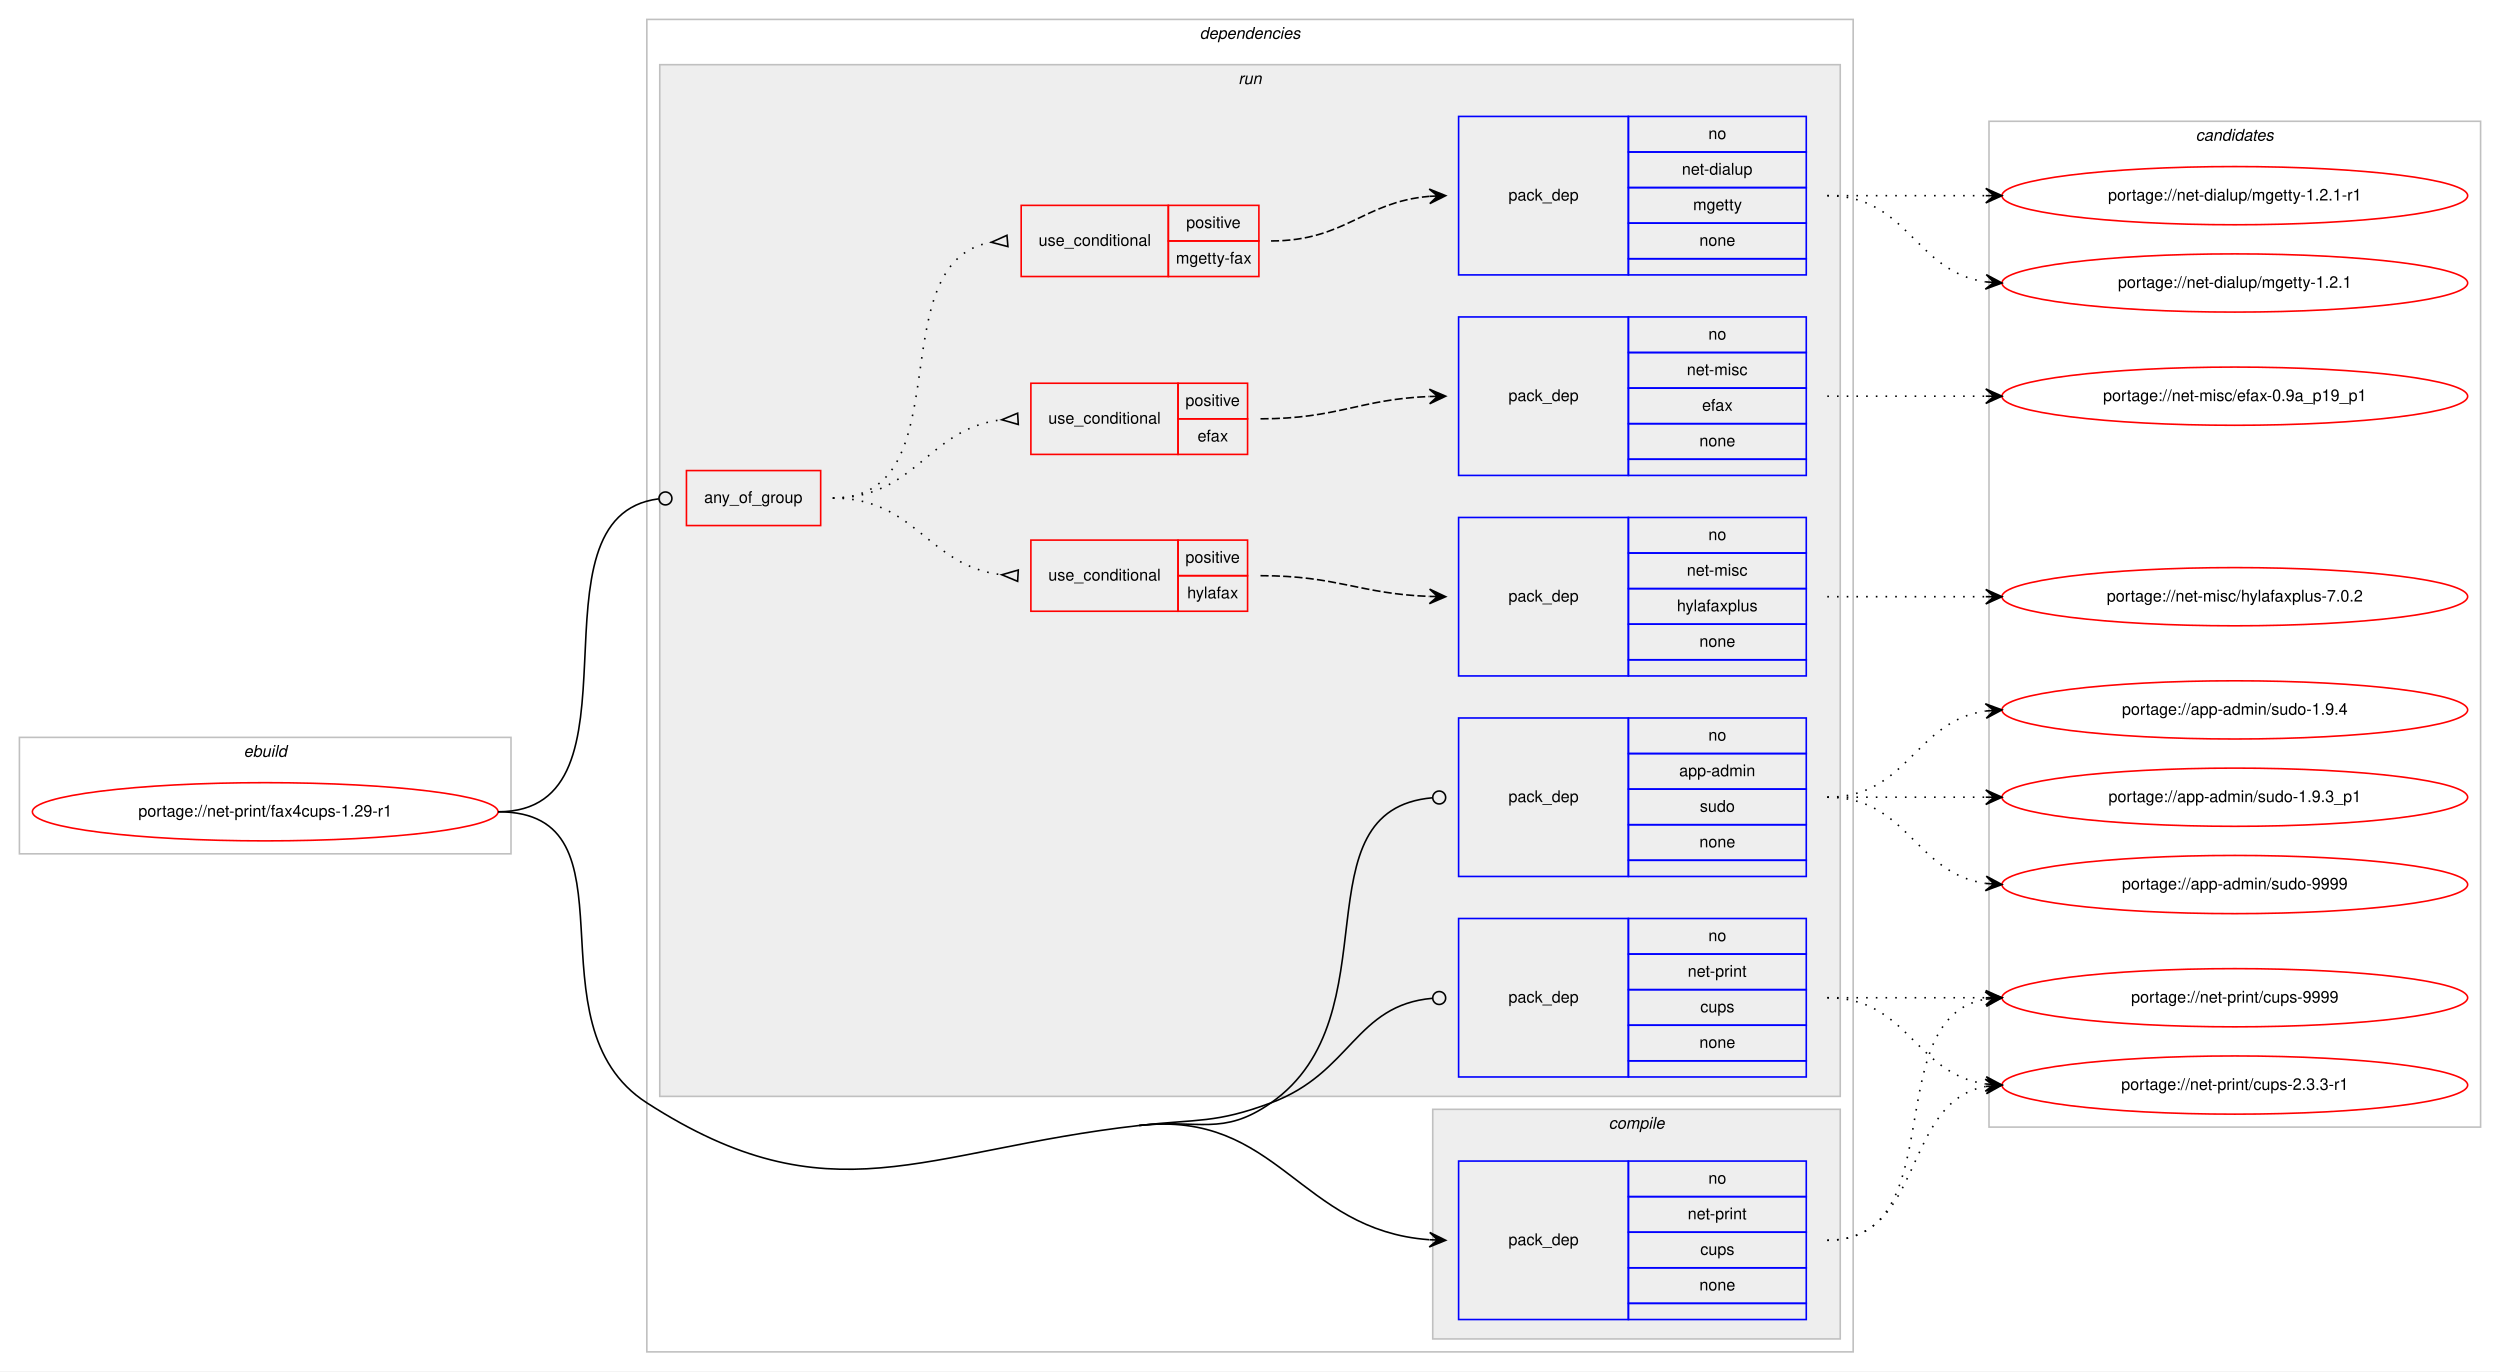
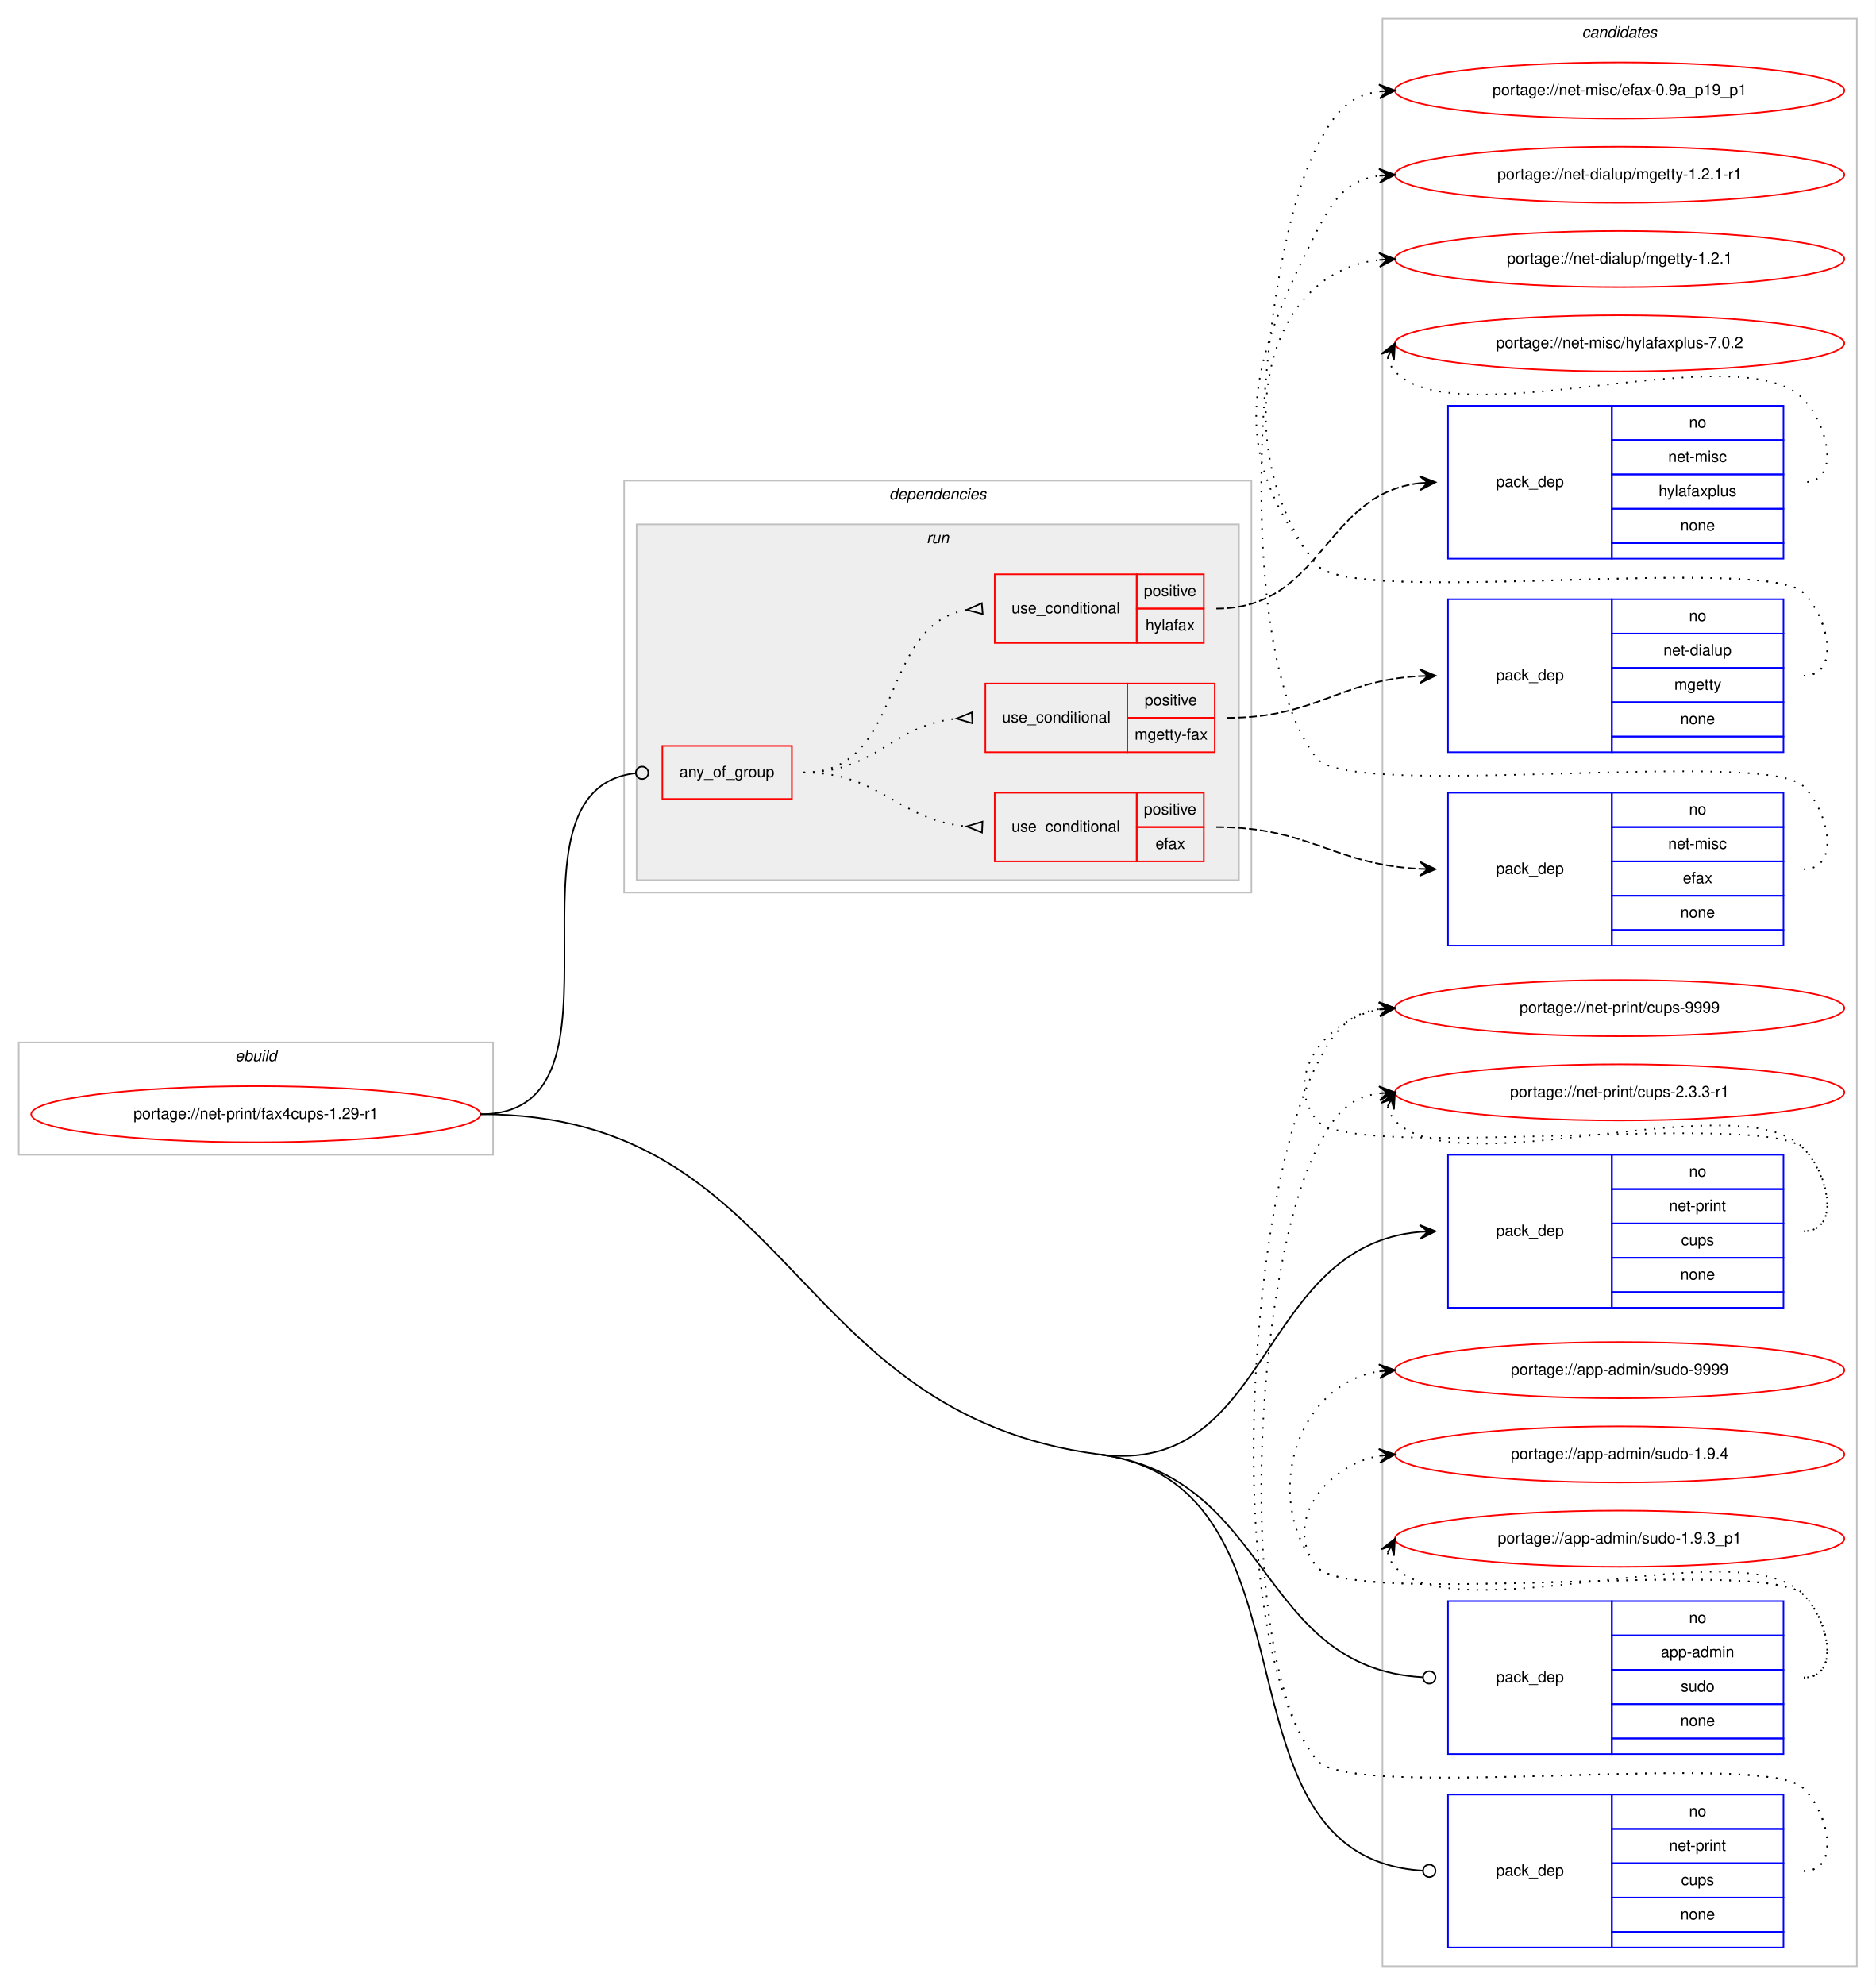
- <svg xmlns="http://www.w3.org/2000/svg" xmlns:xlink="http://www.w3.org/1999/xlink" width="1546pt" height="848pt" viewBox="0.00 0.00 1546.00 848.00">
-   <g id="graph0" class="graph" transform="scale(1 1) rotate(0) translate(4 844)">
-     <polygon fill="#ffffff" stroke="transparent" points="-4,4 -4,-844 1542,-844 1542,4 -4,4" />
+ <svg xmlns="http://www.w3.org/2000/svg" xmlns:xlink="http://www.w3.org/1999/xlink" width="1202pt" height="1272pt" viewBox="0.00 0.00 1202.00 1272.00">
+   <g id="graph0" class="graph" transform="scale(1 1) rotate(0) translate(4 1268)">
+     <polygon fill="#ffffff" stroke="transparent" points="-4,4 -4,-1268 1198,-1268 1198,4 -4,4" />
+     <g id="clust16" class="cluster">
+       <polygon fill="none" stroke="#c0c0c0" points="882,-8 882,-1256 1186,-1256 1186,-8 882,-8" />
+       <text text-anchor="start" x="1009.824" y="-1244" font-family="Helvetica,sans-Serif" font-style="italic" font-size="10.00" fill="#000000">candidates</text>
+     </g>
    <g id="clust1" class="cluster">
-       <polygon fill="none" stroke="#c0c0c0" points="8,-316 8,-388 312,-388 312,-316 8,-316" />
-       <text text-anchor="start" x="146.663" y="-376" font-family="Helvetica,sans-Serif" font-style="italic" font-size="10.00" fill="#000000">ebuild</text>
+       <polygon fill="none" stroke="#c0c0c0" points="8,-528 8,-600 312,-600 312,-528 8,-528" />
+       <text text-anchor="start" x="146.663" y="-588" font-family="Helvetica,sans-Serif" font-style="italic" font-size="10.00" fill="#000000">ebuild</text>
    </g>
    <g id="clust2" class="cluster">
-       <polygon fill="none" stroke="#c0c0c0" points="396,-8 396,-832 1142,-832 1142,-8 396,-8" />
-       <text text-anchor="start" x="737.875" y="-820" font-family="Helvetica,sans-Serif" font-style="italic" font-size="10.00" fill="#000000">dependencies</text>
-     </g>
-     <g id="clust3" class="cluster">
-       <polygon fill="#eeeeee" stroke="#c0c0c0" points="882,-16 882,-158 1134,-158 1134,-16 882,-16" />
-       <text text-anchor="start" x="990.778" y="-146" font-family="Helvetica,sans-Serif" font-style="italic" font-size="10.00" fill="#000000">compile</text>
+       <polygon fill="none" stroke="#c0c0c0" points="396,-696 396,-960 798,-960 798,-696 396,-696" />
+       <text text-anchor="start" x="565.875" y="-948" font-family="Helvetica,sans-Serif" font-style="italic" font-size="10.00" fill="#000000">dependencies</text>
    </g>
    <g id="clust6" class="cluster">
-       <polygon fill="#eeeeee" stroke="#c0c0c0" points="404,-166 404,-804 1134,-804 1134,-166 404,-166" />
-       <text text-anchor="start" x="761.777" y="-792" font-family="Helvetica,sans-Serif" font-style="italic" font-size="10.00" fill="#000000">run</text>
-     </g>
-     <g id="clust16" class="cluster">
-       <polygon fill="none" stroke="#c0c0c0" points="1226,-147 1226,-769 1530,-769 1530,-147 1226,-147" />
-       <text text-anchor="start" x="1353.824" y="-757" font-family="Helvetica,sans-Serif" font-style="italic" font-size="10.00" fill="#000000">candidates</text>
+       <polygon fill="#eeeeee" stroke="#c0c0c0" points="404,-704 404,-932 790,-932 790,-704 404,-704" />
+       <text text-anchor="start" x="589.777" y="-920" font-family="Helvetica,sans-Serif" font-style="italic" font-size="10.00" fill="#000000">run</text>
    </g>
    <g id="node1" class="node">
      <g id="a_node1">
        <a xlink:href="../net-print/fax4cups-1.29-r1.svg" xlink:title="portage://net-print/fax4cups-1.29-r1">
-           <ellipse fill="none" stroke="#ff0000" cx="160" cy="-342" rx="144" ry="18" />
-           <text text-anchor="middle" x="160" y="-339" font-family="Helvetica,sans-Serif" font-size="10.00" fill="#000000">portage://net-print/fax4cups-1.29-r1</text>
+           <ellipse fill="none" stroke="#ff0000" cx="160" cy="-554" rx="144" ry="18" />
+           <text text-anchor="middle" x="160" y="-551" font-family="Helvetica,sans-Serif" font-size="10.00" fill="#000000">portage://net-print/fax4cups-1.29-r1</text>
        </a>
      </g>
    </g>
    <g id="node2" class="node">
-       <polygon fill="none" stroke="#0000ff" points="898,-28 898,-126 1003,-126 1003,-28 898,-28" />
-       <text text-anchor="start" x="928.823" y="-74" font-family="Helvetica,sans-Serif" font-size="10.00" fill="#000000">pack_dep</text>
-       <polygon fill="none" stroke="#0000ff" points="1003,-104 1003,-126 1113,-126 1113,-104 1003,-104" />
-       <text text-anchor="start" x="1052.441" y="-112" font-family="Helvetica,sans-Serif" font-size="10.00" fill="#000000">no</text>
-       <polygon fill="none" stroke="#0000ff" points="1003,-82 1003,-104 1113,-104 1113,-82 1003,-82" />
-       <text text-anchor="start" x="1039.665" y="-90" font-family="Helvetica,sans-Serif" font-size="10.00" fill="#000000">net-print</text>
-       <polygon fill="none" stroke="#0000ff" points="1003,-60 1003,-82 1113,-82 1113,-60 1003,-60" />
-       <text text-anchor="start" x="1047.441" y="-68" font-family="Helvetica,sans-Serif" font-size="10.00" fill="#000000">cups</text>
-       <polygon fill="none" stroke="#0000ff" points="1003,-38 1003,-60 1113,-60 1113,-38 1003,-38" />
-       <text text-anchor="start" x="1046.882" y="-46" font-family="Helvetica,sans-Serif" font-size="10.00" fill="#000000">none</text>
-       <polygon fill="none" stroke="#0000ff" points="1003,-28 1003,-38 1113,-38 1113,-28 1003,-28" />
+       <polygon fill="none" stroke="#0000ff" points="924,-430 924,-528 1029,-528 1029,-430 924,-430" />
+       <text text-anchor="start" x="954.823" y="-476" font-family="Helvetica,sans-Serif" font-size="10.00" fill="#000000">pack_dep</text>
+       <polygon fill="none" stroke="#0000ff" points="1029,-506 1029,-528 1139,-528 1139,-506 1029,-506" />
+       <text text-anchor="start" x="1078.441" y="-514" font-family="Helvetica,sans-Serif" font-size="10.00" fill="#000000">no</text>
+       <polygon fill="none" stroke="#0000ff" points="1029,-484 1029,-506 1139,-506 1139,-484 1029,-484" />
+       <text text-anchor="start" x="1065.665" y="-492" font-family="Helvetica,sans-Serif" font-size="10.00" fill="#000000">net-print</text>
+       <polygon fill="none" stroke="#0000ff" points="1029,-462 1029,-484 1139,-484 1139,-462 1029,-462" />
+       <text text-anchor="start" x="1073.441" y="-470" font-family="Helvetica,sans-Serif" font-size="10.00" fill="#000000">cups</text>
+       <polygon fill="none" stroke="#0000ff" points="1029,-440 1029,-462 1139,-462 1139,-440 1029,-440" />
+       <text text-anchor="start" x="1072.882" y="-448" font-family="Helvetica,sans-Serif" font-size="10.00" fill="#000000">none</text>
+       <polygon fill="none" stroke="#0000ff" points="1029,-430 1029,-440 1139,-440 1139,-430 1029,-430" />
    </g>
    <g id="edge1" class="edge">
-       <path fill="none" stroke="#000000" d="M700.5,-148C786.381,-157.696 799.144,-83.196 879.816,-77.361" />
-       <polygon fill="#000000" stroke="#000000" points="890,-77 880.166,-81.852 885.003,-77.177 880.006,-77.354 880.006,-77.354 880.006,-77.354 885.003,-77.177 879.847,-72.857 890,-77 890,-77" />
-       <path fill="none" stroke="#000000" d="M304,-342C393.844,-342 320.464,-210.643 396,-162 509.902,-88.651 565.879,-132.801 700.5,-148" />
+       <path fill="none" stroke="#000000" d="M700.5,-336C811.02,-321.507 801.749,-469.595 905.906,-478.575" />
+       <polygon fill="#000000" stroke="#000000" points="916,-479 905.819,-483.075 911.004,-478.79 906.009,-478.579 906.009,-478.579 906.009,-478.579 911.004,-478.79 906.198,-474.083 916,-479 916,-479" />
    </g>
    <g id="node3" class="node">
-       <polygon fill="none" stroke="#ff0000" points="420.5,-519 420.5,-553 503.5,-553 503.5,-519 420.5,-519" />
-       <text text-anchor="start" x="431.43" y="-533" font-family="Helvetica,sans-Serif" font-size="10.00" fill="#000000">any_of_group</text>
+       <polygon fill="none" stroke="#ff0000" points="420.5,-756 420.5,-790 503.5,-790 503.5,-756 420.5,-756" />
+       <text text-anchor="start" x="431.43" y="-770" font-family="Helvetica,sans-Serif" font-size="10.00" fill="#000000">any_of_group</text>
    </g>
    <g id="edge8" class="edge">
-       <path fill="none" stroke="#000000" d="M304,-342C399.687,-342 318.017,-524.799 403.311,-535.51" />
-       <ellipse fill="none" stroke="#000000" cx="407.507" cy="-535.761" rx="4" ry="4" />
+       <path fill="none" stroke="#000000" d="M304,-554C409.568,-554 308.688,-761.603 403.37,-772.551" />
+       <ellipse fill="none" stroke="#000000" cx="407.506" cy="-772.779" rx="4" ry="4" />
    </g>
    <g id="node10" class="node">
-       <polygon fill="none" stroke="#0000ff" points="898,-302 898,-400 1003,-400 1003,-302 898,-302" />
-       <text text-anchor="start" x="928.823" y="-348" font-family="Helvetica,sans-Serif" font-size="10.00" fill="#000000">pack_dep</text>
-       <polygon fill="none" stroke="#0000ff" points="1003,-378 1003,-400 1113,-400 1113,-378 1003,-378" />
-       <text text-anchor="start" x="1052.441" y="-386" font-family="Helvetica,sans-Serif" font-size="10.00" fill="#000000">no</text>
-       <polygon fill="none" stroke="#0000ff" points="1003,-356 1003,-378 1113,-378 1113,-356 1003,-356" />
-       <text text-anchor="start" x="1034.384" y="-364" font-family="Helvetica,sans-Serif" font-size="10.00" fill="#000000">app-admin</text>
-       <polygon fill="none" stroke="#0000ff" points="1003,-334 1003,-356 1113,-356 1113,-334 1003,-334" />
-       <text text-anchor="start" x="1047.161" y="-342" font-family="Helvetica,sans-Serif" font-size="10.00" fill="#000000">sudo</text>
-       <polygon fill="none" stroke="#0000ff" points="1003,-312 1003,-334 1113,-334 1113,-312 1003,-312" />
-       <text text-anchor="start" x="1046.882" y="-320" font-family="Helvetica,sans-Serif" font-size="10.00" fill="#000000">none</text>
-       <polygon fill="none" stroke="#0000ff" points="1003,-302 1003,-312 1113,-312 1113,-302 1003,-302" />
+       <polygon fill="none" stroke="#0000ff" points="924,-144 924,-242 1029,-242 1029,-144 924,-144" />
+       <text text-anchor="start" x="954.823" y="-190" font-family="Helvetica,sans-Serif" font-size="10.00" fill="#000000">pack_dep</text>
+       <polygon fill="none" stroke="#0000ff" points="1029,-220 1029,-242 1139,-242 1139,-220 1029,-220" />
+       <text text-anchor="start" x="1078.441" y="-228" font-family="Helvetica,sans-Serif" font-size="10.00" fill="#000000">no</text>
+       <polygon fill="none" stroke="#0000ff" points="1029,-198 1029,-220 1139,-220 1139,-198 1029,-198" />
+       <text text-anchor="start" x="1060.384" y="-206" font-family="Helvetica,sans-Serif" font-size="10.00" fill="#000000">app-admin</text>
+       <polygon fill="none" stroke="#0000ff" points="1029,-176 1029,-198 1139,-198 1139,-176 1029,-176" />
+       <text text-anchor="start" x="1073.161" y="-184" font-family="Helvetica,sans-Serif" font-size="10.00" fill="#000000">sudo</text>
+       <polygon fill="none" stroke="#0000ff" points="1029,-154 1029,-176 1139,-176 1139,-154 1029,-154" />
+       <text text-anchor="start" x="1072.882" y="-162" font-family="Helvetica,sans-Serif" font-size="10.00" fill="#000000">none</text>
+       <polygon fill="none" stroke="#0000ff" points="1029,-144 1029,-154 1139,-154 1139,-144 1029,-144" />
    </g>
    <g id="edge9" class="edge">
-       <path fill="none" stroke="#000000" d="M700.5,-148C737.021,-152.123 751.894,-140.919 782,-162 858.928,-215.868 797.111,-343.244 881.913,-350.661" />
-       <ellipse fill="none" stroke="#000000" cx="886.004" cy="-350.833" rx="4" ry="4" />
+       <path fill="none" stroke="#000000" d="M700.5,-336C811.688,-321.419 801.633,-199.185 907.807,-193.226" />
+       <ellipse fill="none" stroke="#000000" cx="912.001" cy="-193.11" rx="4" ry="4" />
    </g>
    <g id="node11" class="node">
-       <polygon fill="none" stroke="#0000ff" points="898,-178 898,-276 1003,-276 1003,-178 898,-178" />
-       <text text-anchor="start" x="928.823" y="-224" font-family="Helvetica,sans-Serif" font-size="10.00" fill="#000000">pack_dep</text>
-       <polygon fill="none" stroke="#0000ff" points="1003,-254 1003,-276 1113,-276 1113,-254 1003,-254" />
-       <text text-anchor="start" x="1052.441" y="-262" font-family="Helvetica,sans-Serif" font-size="10.00" fill="#000000">no</text>
-       <polygon fill="none" stroke="#0000ff" points="1003,-232 1003,-254 1113,-254 1113,-232 1003,-232" />
-       <text text-anchor="start" x="1039.665" y="-240" font-family="Helvetica,sans-Serif" font-size="10.00" fill="#000000">net-print</text>
-       <polygon fill="none" stroke="#0000ff" points="1003,-210 1003,-232 1113,-232 1113,-210 1003,-210" />
-       <text text-anchor="start" x="1047.441" y="-218" font-family="Helvetica,sans-Serif" font-size="10.00" fill="#000000">cups</text>
-       <polygon fill="none" stroke="#0000ff" points="1003,-188 1003,-210 1113,-210 1113,-188 1003,-188" />
-       <text text-anchor="start" x="1046.882" y="-196" font-family="Helvetica,sans-Serif" font-size="10.00" fill="#000000">none</text>
-       <polygon fill="none" stroke="#0000ff" points="1003,-178 1003,-188 1113,-188 1113,-178 1003,-178" />
+       <polygon fill="none" stroke="#0000ff" points="924,-20 924,-118 1029,-118 1029,-20 924,-20" />
+       <text text-anchor="start" x="954.823" y="-66" font-family="Helvetica,sans-Serif" font-size="10.00" fill="#000000">pack_dep</text>
+       <polygon fill="none" stroke="#0000ff" points="1029,-96 1029,-118 1139,-118 1139,-96 1029,-96" />
+       <text text-anchor="start" x="1078.441" y="-104" font-family="Helvetica,sans-Serif" font-size="10.00" fill="#000000">no</text>
+       <polygon fill="none" stroke="#0000ff" points="1029,-74 1029,-96 1139,-96 1139,-74 1029,-74" />
+       <text text-anchor="start" x="1065.665" y="-82" font-family="Helvetica,sans-Serif" font-size="10.00" fill="#000000">net-print</text>
+       <polygon fill="none" stroke="#0000ff" points="1029,-52 1029,-74 1139,-74 1139,-52 1029,-52" />
+       <text text-anchor="start" x="1073.441" y="-60" font-family="Helvetica,sans-Serif" font-size="10.00" fill="#000000">cups</text>
+       <polygon fill="none" stroke="#0000ff" points="1029,-30 1029,-52 1139,-52 1139,-30 1029,-30" />
+       <text text-anchor="start" x="1072.882" y="-38" font-family="Helvetica,sans-Serif" font-size="10.00" fill="#000000">none</text>
+       <polygon fill="none" stroke="#0000ff" points="1029,-20 1029,-30 1139,-30 1139,-20 1029,-20" />
    </g>
    <g id="edge10" class="edge">
-       <path fill="none" stroke="#000000" d="M700.5,-148C737.021,-152.123 747.551,-149.192 782,-162 831.845,-180.531 833.894,-222.448 881.888,-226.657" />
-       <ellipse fill="none" stroke="#000000" cx="886.004" cy="-226.831" rx="4" ry="4" />
+       <path fill="none" stroke="#000000" d="M700.5,-336C848.896,-316.539 766.694,-78.094 907.757,-69.252" />
+       <ellipse fill="none" stroke="#000000" cx="912.002" cy="-69.122" rx="4" ry="4" />
+       <path fill="none" stroke="#000000" d="M304,-554C505.101,-554 501.106,-362.148 700.5,-336" />
    </g>
    <g id="node12" class="node">
      <g id="a_node12">
        <a xlink:href="../net-print/cups-9999.svg" xlink:title="portage://net-print/cups-9999">
-           <ellipse fill="none" stroke="#ff0000" cx="1378" cy="-227" rx="144" ry="18" />
-           <text text-anchor="middle" x="1378" y="-224" font-family="Helvetica,sans-Serif" font-size="10.00" fill="#000000">portage://net-print/cups-9999</text>
+           <ellipse fill="none" stroke="#ff0000" cx="1034" cy="-622" rx="144" ry="18" />
+           <text text-anchor="middle" x="1034" y="-619" font-family="Helvetica,sans-Serif" font-size="10.00" fill="#000000">portage://net-print/cups-9999</text>
        </a>
      </g>
    </g>
    <g id="edge11" class="edge">
-       <path fill="none" stroke="#000000" stroke-dasharray="1,5" d="M1126,-77C1204.459,-77 1156.63,-213.826 1223.742,-226.119" />
-       <polygon fill="#000000" stroke="#000000" points="1234,-227 1223.652,-230.628 1229.018,-226.572 1224.037,-226.144 1224.037,-226.144 1224.037,-226.144 1229.018,-226.572 1224.422,-221.661 1234,-227 1234,-227" />
+       <path fill="none" stroke="#000000" stroke-dasharray="1,5" d="M1152,-479C1175.556,-479 1168.377,-515.068 1152,-532 1127.859,-556.959 861.83,-522.996 840,-550 817.708,-577.575 845.14,-614.599 879.623,-621.029" />
+       <polygon fill="#000000" stroke="#000000" points="890,-622 879.624,-625.548 885.022,-621.534 880.043,-621.068 880.043,-621.068 880.043,-621.068 885.022,-621.534 880.463,-616.587 890,-622 890,-622" />
    </g>
    <g id="node13" class="node">
      <g id="a_node13">
        <a xlink:href="../net-print/cups-2.3.3-r1.svg" xlink:title="portage://net-print/cups-2.3.3-r1">
-           <ellipse fill="none" stroke="#ff0000" cx="1378" cy="-173" rx="144" ry="18" />
-           <text text-anchor="middle" x="1378" y="-170" font-family="Helvetica,sans-Serif" font-size="10.00" fill="#000000">portage://net-print/cups-2.3.3-r1</text>
+           <ellipse fill="none" stroke="#ff0000" cx="1034" cy="-568" rx="144" ry="18" />
+           <text text-anchor="middle" x="1034" y="-565" font-family="Helvetica,sans-Serif" font-size="10.00" fill="#000000">portage://net-print/cups-2.3.3-r1</text>
        </a>
      </g>
    </g>
    <g id="edge12" class="edge">
-       <path fill="none" stroke="#000000" stroke-dasharray="1,5" d="M1126,-77C1186.584,-77 1171.822,-162.433 1223.871,-172.111" />
-       <polygon fill="#000000" stroke="#000000" points="1234,-173 1223.645,-176.608 1229.019,-172.563 1224.038,-172.125 1224.038,-172.125 1224.038,-172.125 1229.019,-172.563 1224.432,-167.643 1234,-173 1234,-173" />
+       <path fill="none" stroke="#000000" stroke-dasharray="1,5" d="M885.303,-559.011C886.046,-555.792 887.782,-552.375 890,-550 929.827,-507.343 1112.173,-574.657 1152,-532 1168.075,-514.782 1175.556,-479 1152,-479" />
+       <polygon fill="#000000" stroke="#000000" points="890,-568 881.38,-561.221 887.684,-563.569 885.368,-559.137 885.368,-559.137 885.368,-559.137 887.684,-563.569 889.357,-557.053 890,-568 890,-568" />
    </g>
    <g id="node4" class="node">
-       <polygon fill="none" stroke="#ff0000" points="633.5,-466 633.5,-510 724.5,-510 724.5,-466 633.5,-466" />
-       <text text-anchor="start" x="644.266" y="-485" font-family="Helvetica,sans-Serif" font-size="10.00" fill="#000000">use_conditional</text>
-       <polygon fill="none" stroke="#ff0000" points="724.5,-488 724.5,-510 767.5,-510 767.5,-488 724.5,-488" />
-       <text text-anchor="start" x="729.053" y="-496" font-family="Helvetica,sans-Serif" font-size="10.00" fill="#000000">positive</text>
-       <polygon fill="none" stroke="#ff0000" points="724.5,-466 724.5,-488 767.5,-488 767.5,-466 724.5,-466" />
-       <text text-anchor="start" x="730.163" y="-474" font-family="Helvetica,sans-Serif" font-size="10.00" fill="#000000">hylafax</text>
+       <polygon fill="none" stroke="#ff0000" points="633.5,-856 633.5,-900 724.5,-900 724.5,-856 633.5,-856" />
+       <text text-anchor="start" x="644.266" y="-875" font-family="Helvetica,sans-Serif" font-size="10.00" fill="#000000">use_conditional</text>
+       <polygon fill="none" stroke="#ff0000" points="724.5,-878 724.5,-900 767.5,-900 767.5,-878 724.5,-878" />
+       <text text-anchor="start" x="729.053" y="-886" font-family="Helvetica,sans-Serif" font-size="10.00" fill="#000000">positive</text>
+       <polygon fill="none" stroke="#ff0000" points="724.5,-856 724.5,-878 767.5,-878 767.5,-856 724.5,-856" />
+       <text text-anchor="start" x="730.163" y="-864" font-family="Helvetica,sans-Serif" font-size="10.00" fill="#000000">hylafax</text>
    </g>
    <g id="edge3" class="edge">
-       <path fill="none" stroke="#000000" stroke-dasharray="1,5" d="M511,-536C562.623,-536 569.575,-493.988 615.439,-488.572" />
-       <polygon fill="none" stroke="#000000" points="625.699,-491.494 615.516,-488.568 625.301,-484.506 625.699,-491.494" />
+       <path fill="none" stroke="#000000" stroke-dasharray="1,5" d="M511,-773C576.406,-773 558.684,-867.218 615.322,-877.155" />
+       <polygon fill="none" stroke="#000000" points="625.21,-881.488 615.534,-877.172 625.79,-874.512 625.21,-881.488" />
    </g>
    <g id="node6" class="node">
-       <polygon fill="none" stroke="#ff0000" points="633.5,-563 633.5,-607 724.5,-607 724.5,-563 633.5,-563" />
-       <text text-anchor="start" x="644.266" y="-582" font-family="Helvetica,sans-Serif" font-size="10.00" fill="#000000">use_conditional</text>
-       <polygon fill="none" stroke="#ff0000" points="724.5,-585 724.5,-607 767.5,-607 767.5,-585 724.5,-585" />
-       <text text-anchor="start" x="729.053" y="-593" font-family="Helvetica,sans-Serif" font-size="10.00" fill="#000000">positive</text>
-       <polygon fill="none" stroke="#ff0000" points="724.5,-563 724.5,-585 767.5,-585 767.5,-563 724.5,-563" />
-       <text text-anchor="start" x="736.552" y="-571" font-family="Helvetica,sans-Serif" font-size="10.00" fill="#000000">efax</text>
+       <polygon fill="none" stroke="#ff0000" points="633.5,-716 633.5,-760 724.5,-760 724.5,-716 633.5,-716" />
+       <text text-anchor="start" x="644.266" y="-735" font-family="Helvetica,sans-Serif" font-size="10.00" fill="#000000">use_conditional</text>
+       <polygon fill="none" stroke="#ff0000" points="724.5,-738 724.5,-760 767.5,-760 767.5,-738 724.5,-738" />
+       <text text-anchor="start" x="729.053" y="-746" font-family="Helvetica,sans-Serif" font-size="10.00" fill="#000000">positive</text>
+       <polygon fill="none" stroke="#ff0000" points="724.5,-716 724.5,-738 767.5,-738 767.5,-716 724.5,-716" />
+       <text text-anchor="start" x="736.552" y="-724" font-family="Helvetica,sans-Serif" font-size="10.00" fill="#000000">efax</text>
    </g>
    <g id="edge5" class="edge">
-       <path fill="none" stroke="#000000" stroke-dasharray="1,5" d="M511,-536C562.785,-536 569.444,-578.887 615.412,-584.416" />
-       <polygon fill="none" stroke="#000000" points="625.298,-588.494 615.517,-584.422 625.702,-581.506 625.298,-588.494" />
+       <path fill="none" stroke="#000000" stroke-dasharray="1,5" d="M511,-773C560.68,-773 571.015,-742.494 615.47,-738.442" />
+       <polygon fill="none" stroke="#000000" points="625.654,-741.497 615.51,-738.441 625.346,-734.503 625.654,-741.497" />
    </g>
    <g id="node8" class="node">
-       <polygon fill="none" stroke="#ff0000" points="627.5,-673 627.5,-717 718.5,-717 718.5,-673 627.5,-673" />
-       <text text-anchor="start" x="638.266" y="-692" font-family="Helvetica,sans-Serif" font-size="10.00" fill="#000000">use_conditional</text>
-       <polygon fill="none" stroke="#ff0000" points="718.5,-695 718.5,-717 774.5,-717 774.5,-695 718.5,-695" />
-       <text text-anchor="start" x="729.553" y="-703" font-family="Helvetica,sans-Serif" font-size="10.00" fill="#000000">positive</text>
-       <polygon fill="none" stroke="#ff0000" points="718.5,-673 718.5,-695 774.5,-695 774.5,-673 718.5,-673" />
-       <text text-anchor="start" x="723.164" y="-681" font-family="Helvetica,sans-Serif" font-size="10.00" fill="#000000">mgetty-fax</text>
+       <polygon fill="none" stroke="#ff0000" points="627.5,-786 627.5,-830 718.5,-830 718.5,-786 627.5,-786" />
+       <text text-anchor="start" x="638.266" y="-805" font-family="Helvetica,sans-Serif" font-size="10.00" fill="#000000">use_conditional</text>
+       <polygon fill="none" stroke="#ff0000" points="718.5,-808 718.5,-830 774.5,-830 774.5,-808 718.5,-808" />
+       <text text-anchor="start" x="729.553" y="-816" font-family="Helvetica,sans-Serif" font-size="10.00" fill="#000000">positive</text>
+       <polygon fill="none" stroke="#ff0000" points="718.5,-786 718.5,-808 774.5,-808 774.5,-786 718.5,-786" />
+       <text text-anchor="start" x="723.164" y="-794" font-family="Helvetica,sans-Serif" font-size="10.00" fill="#000000">mgetty-fax</text>
    </g>
    <g id="edge7" class="edge">
-       <path fill="none" stroke="#000000" stroke-dasharray="1,5" d="M511,-536C592.756,-536 538.701,-681.63 608.786,-694.144" />
-       <polygon fill="none" stroke="#000000" points="618.708,-698.488 609.035,-694.165 619.292,-691.512 618.708,-698.488" />
+       <path fill="none" stroke="#000000" stroke-dasharray="1,5" d="M511,-773C557.91,-773 567.332,-803.251 608.97,-807.505" />
+       <polygon fill="none" stroke="#000000" points="618.827,-811.496 609.012,-807.507 619.173,-804.504 618.827,-811.496" />
    </g>
    <g id="node5" class="node">
-       <polygon fill="none" stroke="#0000ff" points="898,-426 898,-524 1003,-524 1003,-426 898,-426" />
-       <text text-anchor="start" x="928.823" y="-472" font-family="Helvetica,sans-Serif" font-size="10.00" fill="#000000">pack_dep</text>
-       <polygon fill="none" stroke="#0000ff" points="1003,-502 1003,-524 1113,-524 1113,-502 1003,-502" />
-       <text text-anchor="start" x="1052.441" y="-510" font-family="Helvetica,sans-Serif" font-size="10.00" fill="#000000">no</text>
-       <polygon fill="none" stroke="#0000ff" points="1003,-480 1003,-502 1113,-502 1113,-480 1003,-480" />
-       <text text-anchor="start" x="1039.113" y="-488" font-family="Helvetica,sans-Serif" font-size="10.00" fill="#000000">net-misc</text>
-       <polygon fill="none" stroke="#0000ff" points="1003,-458 1003,-480 1113,-480 1113,-458 1003,-458" />
-       <text text-anchor="start" x="1032.994" y="-466" font-family="Helvetica,sans-Serif" font-size="10.00" fill="#000000">hylafaxplus</text>
-       <polygon fill="none" stroke="#0000ff" points="1003,-436 1003,-458 1113,-458 1113,-436 1003,-436" />
-       <text text-anchor="start" x="1046.882" y="-444" font-family="Helvetica,sans-Serif" font-size="10.00" fill="#000000">none</text>
-       <polygon fill="none" stroke="#0000ff" points="1003,-426 1003,-436 1113,-436 1113,-426 1003,-426" />
+       <polygon fill="none" stroke="#0000ff" points="924,-910 924,-1008 1029,-1008 1029,-910 924,-910" />
+       <text text-anchor="start" x="954.823" y="-956" font-family="Helvetica,sans-Serif" font-size="10.00" fill="#000000">pack_dep</text>
+       <polygon fill="none" stroke="#0000ff" points="1029,-986 1029,-1008 1139,-1008 1139,-986 1029,-986" />
+       <text text-anchor="start" x="1078.441" y="-994" font-family="Helvetica,sans-Serif" font-size="10.00" fill="#000000">no</text>
+       <polygon fill="none" stroke="#0000ff" points="1029,-964 1029,-986 1139,-986 1139,-964 1029,-964" />
+       <text text-anchor="start" x="1065.113" y="-972" font-family="Helvetica,sans-Serif" font-size="10.00" fill="#000000">net-misc</text>
+       <polygon fill="none" stroke="#0000ff" points="1029,-942 1029,-964 1139,-964 1139,-942 1029,-942" />
+       <text text-anchor="start" x="1058.994" y="-950" font-family="Helvetica,sans-Serif" font-size="10.00" fill="#000000">hylafaxplus</text>
+       <polygon fill="none" stroke="#0000ff" points="1029,-920 1029,-942 1139,-942 1139,-920 1029,-920" />
+       <text text-anchor="start" x="1072.882" y="-928" font-family="Helvetica,sans-Serif" font-size="10.00" fill="#000000">none</text>
+       <polygon fill="none" stroke="#0000ff" points="1029,-910 1029,-920 1139,-920 1139,-910 1029,-910" />
    </g>
    <g id="edge2" class="edge">
-       <path fill="none" stroke="#000000" stroke-dasharray="5,2" d="M775.5,-488C823.115,-488 836.894,-476.764 879.75,-475.184" />
-       <polygon fill="#000000" stroke="#000000" points="890,-475 880.082,-479.679 885.001,-475.09 880.002,-475.179 880.002,-475.179 880.002,-475.179 885.001,-475.09 879.921,-470.68 890,-475 890,-475" />
+       <path fill="none" stroke="#000000" stroke-dasharray="5,2" d="M775.5,-878C844.059,-878 844.098,-951.283 905.966,-958.439" />
+       <polygon fill="#000000" stroke="#000000" points="916,-959 905.765,-962.935 911.008,-958.721 906.016,-958.442 906.016,-958.442 906.016,-958.442 911.008,-958.721 906.267,-953.949 916,-959 916,-959" />
    </g>
    <g id="node14" class="node">
      <g id="a_node14">
        <a xlink:href="../net-misc/hylafaxplus-7.0.2.svg" xlink:title="portage://net-misc/hylafaxplus-7.0.2">
-           <ellipse fill="none" stroke="#ff0000" cx="1378" cy="-475" rx="144" ry="18" />
-           <text text-anchor="middle" x="1378" y="-472" font-family="Helvetica,sans-Serif" font-size="10.00" fill="#000000">portage://net-misc/hylafaxplus-7.0.2</text>
+           <ellipse fill="none" stroke="#ff0000" cx="1034" cy="-1048" rx="144" ry="18" />
+           <text text-anchor="middle" x="1034" y="-1045" font-family="Helvetica,sans-Serif" font-size="10.00" fill="#000000">portage://net-misc/hylafaxplus-7.0.2</text>
        </a>
      </g>
    </g>
    <g id="edge13" class="edge">
-       <path fill="none" stroke="#000000" stroke-dasharray="1,5" d="M1126,-475C1170.438,-475 1184.02,-475 1223.878,-475" />
-       <polygon fill="#000000" stroke="#000000" points="1234,-475 1224,-479.5 1229,-475 1224,-475 1224,-475 1224,-475 1229,-475 1224,-470.5 1234,-475 1234,-475" />
+       <path fill="none" stroke="#000000" stroke-dasharray="1,5" d="M885.303,-1039.011C886.046,-1035.792 887.782,-1032.376 890,-1030 929.827,-987.343 1112.173,-1054.657 1152,-1012 1168.075,-994.782 1175.556,-959 1152,-959" />
+       <polygon fill="#000000" stroke="#000000" points="890,-1048 881.38,-1041.221 887.684,-1043.569 885.368,-1039.137 885.368,-1039.137 885.368,-1039.137 887.684,-1043.569 889.357,-1037.053 890,-1048 890,-1048" />
    </g>
    <g id="node7" class="node">
-       <polygon fill="none" stroke="#0000ff" points="898,-550 898,-648 1003,-648 1003,-550 898,-550" />
-       <text text-anchor="start" x="928.823" y="-596" font-family="Helvetica,sans-Serif" font-size="10.00" fill="#000000">pack_dep</text>
-       <polygon fill="none" stroke="#0000ff" points="1003,-626 1003,-648 1113,-648 1113,-626 1003,-626" />
-       <text text-anchor="start" x="1052.441" y="-634" font-family="Helvetica,sans-Serif" font-size="10.00" fill="#000000">no</text>
-       <polygon fill="none" stroke="#0000ff" points="1003,-604 1003,-626 1113,-626 1113,-604 1003,-604" />
-       <text text-anchor="start" x="1039.113" y="-612" font-family="Helvetica,sans-Serif" font-size="10.00" fill="#000000">net-misc</text>
-       <polygon fill="none" stroke="#0000ff" points="1003,-582 1003,-604 1113,-604 1113,-582 1003,-582" />
-       <text text-anchor="start" x="1048.552" y="-590" font-family="Helvetica,sans-Serif" font-size="10.00" fill="#000000">efax</text>
-       <polygon fill="none" stroke="#0000ff" points="1003,-560 1003,-582 1113,-582 1113,-560 1003,-560" />
-       <text text-anchor="start" x="1046.882" y="-568" font-family="Helvetica,sans-Serif" font-size="10.00" fill="#000000">none</text>
-       <polygon fill="none" stroke="#0000ff" points="1003,-550 1003,-560 1113,-560 1113,-550 1003,-550" />
+       <polygon fill="none" stroke="#0000ff" points="924,-662 924,-760 1029,-760 1029,-662 924,-662" />
+       <text text-anchor="start" x="954.823" y="-708" font-family="Helvetica,sans-Serif" font-size="10.00" fill="#000000">pack_dep</text>
+       <polygon fill="none" stroke="#0000ff" points="1029,-738 1029,-760 1139,-760 1139,-738 1029,-738" />
+       <text text-anchor="start" x="1078.441" y="-746" font-family="Helvetica,sans-Serif" font-size="10.00" fill="#000000">no</text>
+       <polygon fill="none" stroke="#0000ff" points="1029,-716 1029,-738 1139,-738 1139,-716 1029,-716" />
+       <text text-anchor="start" x="1065.113" y="-724" font-family="Helvetica,sans-Serif" font-size="10.00" fill="#000000">net-misc</text>
+       <polygon fill="none" stroke="#0000ff" points="1029,-694 1029,-716 1139,-716 1139,-694 1029,-694" />
+       <text text-anchor="start" x="1074.552" y="-702" font-family="Helvetica,sans-Serif" font-size="10.00" fill="#000000">efax</text>
+       <polygon fill="none" stroke="#0000ff" points="1029,-672 1029,-694 1139,-694 1139,-672 1029,-672" />
+       <text text-anchor="start" x="1072.882" y="-680" font-family="Helvetica,sans-Serif" font-size="10.00" fill="#000000">none</text>
+       <polygon fill="none" stroke="#0000ff" points="1029,-662 1029,-672 1139,-672 1139,-662 1029,-662" />
    </g>
    <g id="edge4" class="edge">
-       <path fill="none" stroke="#000000" stroke-dasharray="5,2" d="M775.5,-585C823.163,-585 836.855,-597.101 879.741,-598.802" />
-       <polygon fill="#000000" stroke="#000000" points="890,-599 879.915,-603.306 885.001,-598.904 880.002,-598.807 880.002,-598.807 880.002,-598.807 885.001,-598.904 880.089,-594.308 890,-599 890,-599" />
+       <path fill="none" stroke="#000000" stroke-dasharray="5,2" d="M775.5,-738C835.61,-738 850.805,-713.872 906.002,-711.233" />
+       <polygon fill="#000000" stroke="#000000" points="916,-711 906.108,-715.732 911.001,-711.117 906.003,-711.234 906.003,-711.234 906.003,-711.234 911.001,-711.117 905.898,-706.735 916,-711 916,-711" />
    </g>
    <g id="node15" class="node">
      <g id="a_node15">
        <a xlink:href="../net-misc/efax-0.9a_p19_p1.svg" xlink:title="portage://net-misc/efax-0.9a_p19_p1">
-           <ellipse fill="none" stroke="#ff0000" cx="1378" cy="-599" rx="144" ry="18" />
-           <text text-anchor="middle" x="1378" y="-596" font-family="Helvetica,sans-Serif" font-size="10.00" fill="#000000">portage://net-misc/efax-0.9a_p19_p1</text>
+           <ellipse fill="none" stroke="#ff0000" cx="1034" cy="-1210" rx="144" ry="18" />
+           <text text-anchor="middle" x="1034" y="-1207" font-family="Helvetica,sans-Serif" font-size="10.00" fill="#000000">portage://net-misc/efax-0.9a_p19_p1</text>
        </a>
      </g>
    </g>
    <g id="edge14" class="edge">
-       <path fill="none" stroke="#000000" stroke-dasharray="1,5" d="M1126,-599C1170.438,-599 1184.02,-599 1223.878,-599" />
-       <polygon fill="#000000" stroke="#000000" points="1234,-599 1224,-603.5 1229,-599 1224,-599 1224,-599 1224,-599 1229,-599 1224,-594.5 1234,-599 1234,-599" />
+       <path fill="none" stroke="#000000" stroke-dasharray="1,5" d="M1152,-711C1175.556,-711 1168.377,-747.068 1152,-764 1127.859,-788.959 861.83,-754.996 840,-782 785.235,-849.743 800.286,-1096.468 840,-1174 850.826,-1195.135 859.884,-1206.686 879.957,-1209.382" />
+       <polygon fill="#000000" stroke="#000000" points="890,-1210 879.742,-1213.877 885.009,-1209.693 880.019,-1209.386 880.019,-1209.386 880.019,-1209.386 885.009,-1209.693 880.295,-1204.894 890,-1210 890,-1210" />
    </g>
    <g id="node9" class="node">
-       <polygon fill="none" stroke="#0000ff" points="898,-674 898,-772 1003,-772 1003,-674 898,-674" />
-       <text text-anchor="start" x="928.823" y="-720" font-family="Helvetica,sans-Serif" font-size="10.00" fill="#000000">pack_dep</text>
-       <polygon fill="none" stroke="#0000ff" points="1003,-750 1003,-772 1113,-772 1113,-750 1003,-750" />
-       <text text-anchor="start" x="1052.441" y="-758" font-family="Helvetica,sans-Serif" font-size="10.00" fill="#000000">no</text>
-       <polygon fill="none" stroke="#0000ff" points="1003,-728 1003,-750 1113,-750 1113,-728 1003,-728" />
-       <text text-anchor="start" x="1036.05" y="-736" font-family="Helvetica,sans-Serif" font-size="10.00" fill="#000000">net-dialup</text>
-       <polygon fill="none" stroke="#0000ff" points="1003,-706 1003,-728 1113,-728 1113,-706 1003,-706" />
-       <text text-anchor="start" x="1042.997" y="-714" font-family="Helvetica,sans-Serif" font-size="10.00" fill="#000000">mgetty</text>
-       <polygon fill="none" stroke="#0000ff" points="1003,-684 1003,-706 1113,-706 1113,-684 1003,-684" />
-       <text text-anchor="start" x="1046.882" y="-692" font-family="Helvetica,sans-Serif" font-size="10.00" fill="#000000">none</text>
-       <polygon fill="none" stroke="#0000ff" points="1003,-674 1003,-684 1113,-684 1113,-674 1003,-674" />
+       <polygon fill="none" stroke="#0000ff" points="924,-786 924,-884 1029,-884 1029,-786 924,-786" />
+       <text text-anchor="start" x="954.823" y="-832" font-family="Helvetica,sans-Serif" font-size="10.00" fill="#000000">pack_dep</text>
+       <polygon fill="none" stroke="#0000ff" points="1029,-862 1029,-884 1139,-884 1139,-862 1029,-862" />
+       <text text-anchor="start" x="1078.441" y="-870" font-family="Helvetica,sans-Serif" font-size="10.00" fill="#000000">no</text>
+       <polygon fill="none" stroke="#0000ff" points="1029,-840 1029,-862 1139,-862 1139,-840 1029,-840" />
+       <text text-anchor="start" x="1062.05" y="-848" font-family="Helvetica,sans-Serif" font-size="10.00" fill="#000000">net-dialup</text>
+       <polygon fill="none" stroke="#0000ff" points="1029,-818 1029,-840 1139,-840 1139,-818 1029,-818" />
+       <text text-anchor="start" x="1068.997" y="-826" font-family="Helvetica,sans-Serif" font-size="10.00" fill="#000000">mgetty</text>
+       <polygon fill="none" stroke="#0000ff" points="1029,-796 1029,-818 1139,-818 1139,-796 1029,-796" />
+       <text text-anchor="start" x="1072.882" y="-804" font-family="Helvetica,sans-Serif" font-size="10.00" fill="#000000">none</text>
+       <polygon fill="none" stroke="#0000ff" points="1029,-786 1029,-796 1139,-796 1139,-786 1029,-786" />
    </g>
    <g id="edge6" class="edge">
-       <path fill="none" stroke="#000000" stroke-dasharray="5,2" d="M782,-695C828.004,-695 838.924,-719.099 879.857,-722.582" />
-       <polygon fill="#000000" stroke="#000000" points="890,-723 879.823,-727.085 885.004,-722.794 880.009,-722.589 880.009,-722.589 880.009,-722.589 885.004,-722.794 880.194,-718.092 890,-723 890,-723" />
+       <path fill="none" stroke="#000000" stroke-dasharray="5,2" d="M782.5,-808C839.488,-808 853.843,-831.929 905.835,-834.733" />
+       <polygon fill="#000000" stroke="#000000" points="916,-835 905.885,-839.236 911.002,-834.869 906.004,-834.737 906.004,-834.737 906.004,-834.737 911.002,-834.869 906.122,-830.239 916,-835 916,-835" />
    </g>
    <g id="node16" class="node">
      <g id="a_node16">
        <a xlink:href="../net-dialup/mgetty-1.2.1-r1.svg" xlink:title="portage://net-dialup/mgetty-1.2.1-r1">
-           <ellipse fill="none" stroke="#ff0000" cx="1378" cy="-723" rx="144" ry="18" />
-           <text text-anchor="middle" x="1378" y="-720" font-family="Helvetica,sans-Serif" font-size="10.00" fill="#000000">portage://net-dialup/mgetty-1.2.1-r1</text>
+           <ellipse fill="none" stroke="#ff0000" cx="1034" cy="-1156" rx="144" ry="18" />
+           <text text-anchor="middle" x="1034" y="-1153" font-family="Helvetica,sans-Serif" font-size="10.00" fill="#000000">portage://net-dialup/mgetty-1.2.1-r1</text>
        </a>
      </g>
    </g>
    <g id="edge15" class="edge">
-       <path fill="none" stroke="#000000" stroke-dasharray="1,5" d="M1126,-723C1170.438,-723 1184.02,-723 1223.878,-723" />
-       <polygon fill="#000000" stroke="#000000" points="1234,-723 1224,-727.5 1229,-723 1224,-723 1224,-723 1224,-723 1229,-723 1224,-718.5 1234,-723 1234,-723" />
+       <path fill="none" stroke="#000000" stroke-dasharray="1,5" d="M1152,-835C1175.556,-835 1168.377,-871.068 1152,-888 1127.859,-912.959 861.83,-878.996 840,-906 780.206,-979.965 796.639,-1035.348 840,-1120 850.826,-1141.135 859.884,-1152.686 879.957,-1155.382" />
+       <polygon fill="#000000" stroke="#000000" points="890,-1156 879.742,-1159.877 885.009,-1155.693 880.019,-1155.386 880.019,-1155.386 880.019,-1155.386 885.009,-1155.693 880.295,-1150.894 890,-1156 890,-1156" />
    </g>
    <g id="node17" class="node">
      <g id="a_node17">
        <a xlink:href="../net-dialup/mgetty-1.2.1.svg" xlink:title="portage://net-dialup/mgetty-1.2.1">
-           <ellipse fill="none" stroke="#ff0000" cx="1378" cy="-669" rx="144" ry="18" />
-           <text text-anchor="middle" x="1378" y="-666" font-family="Helvetica,sans-Serif" font-size="10.00" fill="#000000">portage://net-dialup/mgetty-1.2.1</text>
+           <ellipse fill="none" stroke="#ff0000" cx="1034" cy="-1102" rx="144" ry="18" />
+           <text text-anchor="middle" x="1034" y="-1099" font-family="Helvetica,sans-Serif" font-size="10.00" fill="#000000">portage://net-dialup/mgetty-1.2.1</text>
        </a>
      </g>
    </g>
    <g id="edge16" class="edge">
-       <path fill="none" stroke="#000000" stroke-dasharray="1,5" d="M1126,-723C1176.102,-723 1180.012,-675.934 1223.979,-669.683" />
-       <polygon fill="#000000" stroke="#000000" points="1234,-669 1224.329,-674.169 1229.012,-669.34 1224.023,-669.68 1224.023,-669.68 1224.023,-669.68 1229.012,-669.34 1223.717,-665.19 1234,-669 1234,-669" />
+       <path fill="none" stroke="#000000" stroke-dasharray="1,5" d="M1152,-835C1175.556,-835 1168.377,-871.068 1152,-888 1127.859,-912.959 861.83,-878.996 840,-906 785.689,-973.182 798.912,-1092.235 879.8,-1101.434" />
+       <polygon fill="#000000" stroke="#000000" points="890,-1102 879.766,-1105.939 885.008,-1101.723 880.015,-1101.446 880.015,-1101.446 880.015,-1101.446 885.008,-1101.723 880.265,-1096.953 890,-1102 890,-1102" />
    </g>
    <g id="node18" class="node">
      <g id="a_node18">
        <a xlink:href="../app-admin/sudo-9999.svg" xlink:title="portage://app-admin/sudo-9999">
-           <ellipse fill="none" stroke="#ff0000" cx="1378" cy="-297" rx="144" ry="18" />
-           <text text-anchor="middle" x="1378" y="-294" font-family="Helvetica,sans-Serif" font-size="10.00" fill="#000000">portage://app-admin/sudo-9999</text>
+           <ellipse fill="none" stroke="#ff0000" cx="1034" cy="-390" rx="144" ry="18" />
+           <text text-anchor="middle" x="1034" y="-387" font-family="Helvetica,sans-Serif" font-size="10.00" fill="#000000">portage://app-admin/sudo-9999</text>
        </a>
      </g>
    </g>
    <g id="edge17" class="edge">
-       <path fill="none" stroke="#000000" stroke-dasharray="1,5" d="M1126,-351C1176.102,-351 1180.012,-303.934 1223.979,-297.683" />
-       <polygon fill="#000000" stroke="#000000" points="1234,-297 1224.329,-302.169 1229.012,-297.34 1224.023,-297.68 1224.023,-297.68 1224.023,-297.68 1229.012,-297.34 1223.717,-293.19 1234,-297 1234,-297" />
+       <path fill="none" stroke="#000000" stroke-dasharray="1,5" d="M1152,-193C1175.556,-193 1168.377,-229.069 1152,-246 1127.859,-270.959 861.83,-236.996 840,-264 804.343,-308.108 826.739,-380.836 879.752,-389.207" />
+       <polygon fill="#000000" stroke="#000000" points="890,-390 879.683,-393.715 885.015,-389.614 880.03,-389.229 880.03,-389.229 880.03,-389.229 885.015,-389.614 880.377,-384.742 890,-390 890,-390" />
    </g>
    <g id="node19" class="node">
      <g id="a_node19">
        <a xlink:href="../app-admin/sudo-1.9.4.svg" xlink:title="portage://app-admin/sudo-1.9.4">
-           <ellipse fill="none" stroke="#ff0000" cx="1378" cy="-405" rx="144" ry="18" />
-           <text text-anchor="middle" x="1378" y="-402" font-family="Helvetica,sans-Serif" font-size="10.00" fill="#000000">portage://app-admin/sudo-1.9.4</text>
+           <ellipse fill="none" stroke="#ff0000" cx="1034" cy="-336" rx="144" ry="18" />
+           <text text-anchor="middle" x="1034" y="-333" font-family="Helvetica,sans-Serif" font-size="10.00" fill="#000000">portage://app-admin/sudo-1.9.4</text>
        </a>
      </g>
    </g>
    <g id="edge18" class="edge">
-       <path fill="none" stroke="#000000" stroke-dasharray="1,5" d="M1126,-351C1176.102,-351 1180.012,-398.066 1223.979,-404.317" />
-       <polygon fill="#000000" stroke="#000000" points="1234,-405 1223.717,-408.81 1229.012,-404.66 1224.023,-404.32 1224.023,-404.32 1224.023,-404.32 1229.012,-404.66 1224.329,-399.831 1234,-405 1234,-405" />
+       <path fill="none" stroke="#000000" stroke-dasharray="1,5" d="M1152,-193C1175.556,-193 1168.377,-229.069 1152,-246 1127.859,-270.959 861.83,-236.996 840,-264 817.708,-291.575 845.14,-328.599 879.623,-335.029" />
+       <polygon fill="#000000" stroke="#000000" points="890,-336 879.624,-339.548 885.022,-335.534 880.043,-335.068 880.043,-335.068 880.043,-335.068 885.022,-335.534 880.463,-330.587 890,-336 890,-336" />
    </g>
    <g id="node20" class="node">
      <g id="a_node20">
        <a xlink:href="../app-admin/sudo-1.9.3_p1.svg" xlink:title="portage://app-admin/sudo-1.9.3_p1">
-           <ellipse fill="none" stroke="#ff0000" cx="1378" cy="-351" rx="144" ry="18" />
-           <text text-anchor="middle" x="1378" y="-348" font-family="Helvetica,sans-Serif" font-size="10.00" fill="#000000">portage://app-admin/sudo-1.9.3_p1</text>
+           <ellipse fill="none" stroke="#ff0000" cx="1034" cy="-282" rx="144" ry="18" />
+           <text text-anchor="middle" x="1034" y="-279" font-family="Helvetica,sans-Serif" font-size="10.00" fill="#000000">portage://app-admin/sudo-1.9.3_p1</text>
        </a>
      </g>
    </g>
    <g id="edge19" class="edge">
-       <path fill="none" stroke="#000000" stroke-dasharray="1,5" d="M1126,-351C1170.438,-351 1184.02,-351 1223.878,-351" />
-       <polygon fill="#000000" stroke="#000000" points="1234,-351 1224,-355.5 1229,-351 1224,-351 1224,-351 1224,-351 1229,-351 1224,-346.5 1234,-351 1234,-351" />
+       <path fill="none" stroke="#000000" stroke-dasharray="1,5" d="M885.303,-273.011C886.046,-269.792 887.782,-266.375 890,-264 929.827,-221.343 1112.173,-288.657 1152,-246 1168.075,-228.782 1175.556,-193 1152,-193" />
+       <polygon fill="#000000" stroke="#000000" points="890,-282 881.38,-275.221 887.684,-277.569 885.368,-273.137 885.368,-273.137 885.368,-273.137 887.684,-277.569 889.357,-271.053 890,-282 890,-282" />
    </g>
    <g id="edge20" class="edge">
-       <path fill="none" stroke="#000000" stroke-dasharray="1,5" d="M1126,-227C1170.438,-227 1184.02,-227 1223.878,-227" />
-       <polygon fill="#000000" stroke="#000000" points="1234,-227 1224,-231.5 1229,-227 1224,-227 1224,-227 1224,-227 1229,-227 1224,-222.5 1234,-227 1234,-227" />
+       <path fill="none" stroke="#000000" stroke-dasharray="1,5" d="M1152,-69C1175.556,-69 1168.377,-105.069 1152,-122 1127.859,-146.959 861.83,-112.996 840,-140 777.691,-217.075 794.815,-497.788 840,-586 850.826,-607.135 859.884,-618.686 879.957,-621.382" />
+       <polygon fill="#000000" stroke="#000000" points="890,-622 879.742,-625.877 885.009,-621.693 880.019,-621.386 880.019,-621.386 880.019,-621.386 885.009,-621.693 880.295,-616.894 890,-622 890,-622" />
    </g>
    <g id="edge21" class="edge">
-       <path fill="none" stroke="#000000" stroke-dasharray="1,5" d="M1126,-227C1176.102,-227 1180.012,-179.934 1223.979,-173.683" />
-       <polygon fill="#000000" stroke="#000000" points="1234,-173 1224.329,-178.169 1229.012,-173.34 1224.023,-173.68 1224.023,-173.68 1224.023,-173.68 1229.012,-173.34 1223.717,-169.19 1234,-173 1234,-173" />
+       <path fill="none" stroke="#000000" stroke-dasharray="1,5" d="M1152,-69C1175.556,-69 1168.377,-105.069 1152,-122 1127.859,-146.959 861.83,-112.996 840,-140 785.235,-207.743 800.286,-454.469 840,-532 850.826,-553.135 859.884,-564.686 879.957,-567.382" />
+       <polygon fill="#000000" stroke="#000000" points="890,-568 879.742,-571.877 885.009,-567.693 880.019,-567.386 880.019,-567.386 880.019,-567.386 885.009,-567.693 880.295,-562.894 890,-568 890,-568" />
    </g>
  </g>
</svg>
